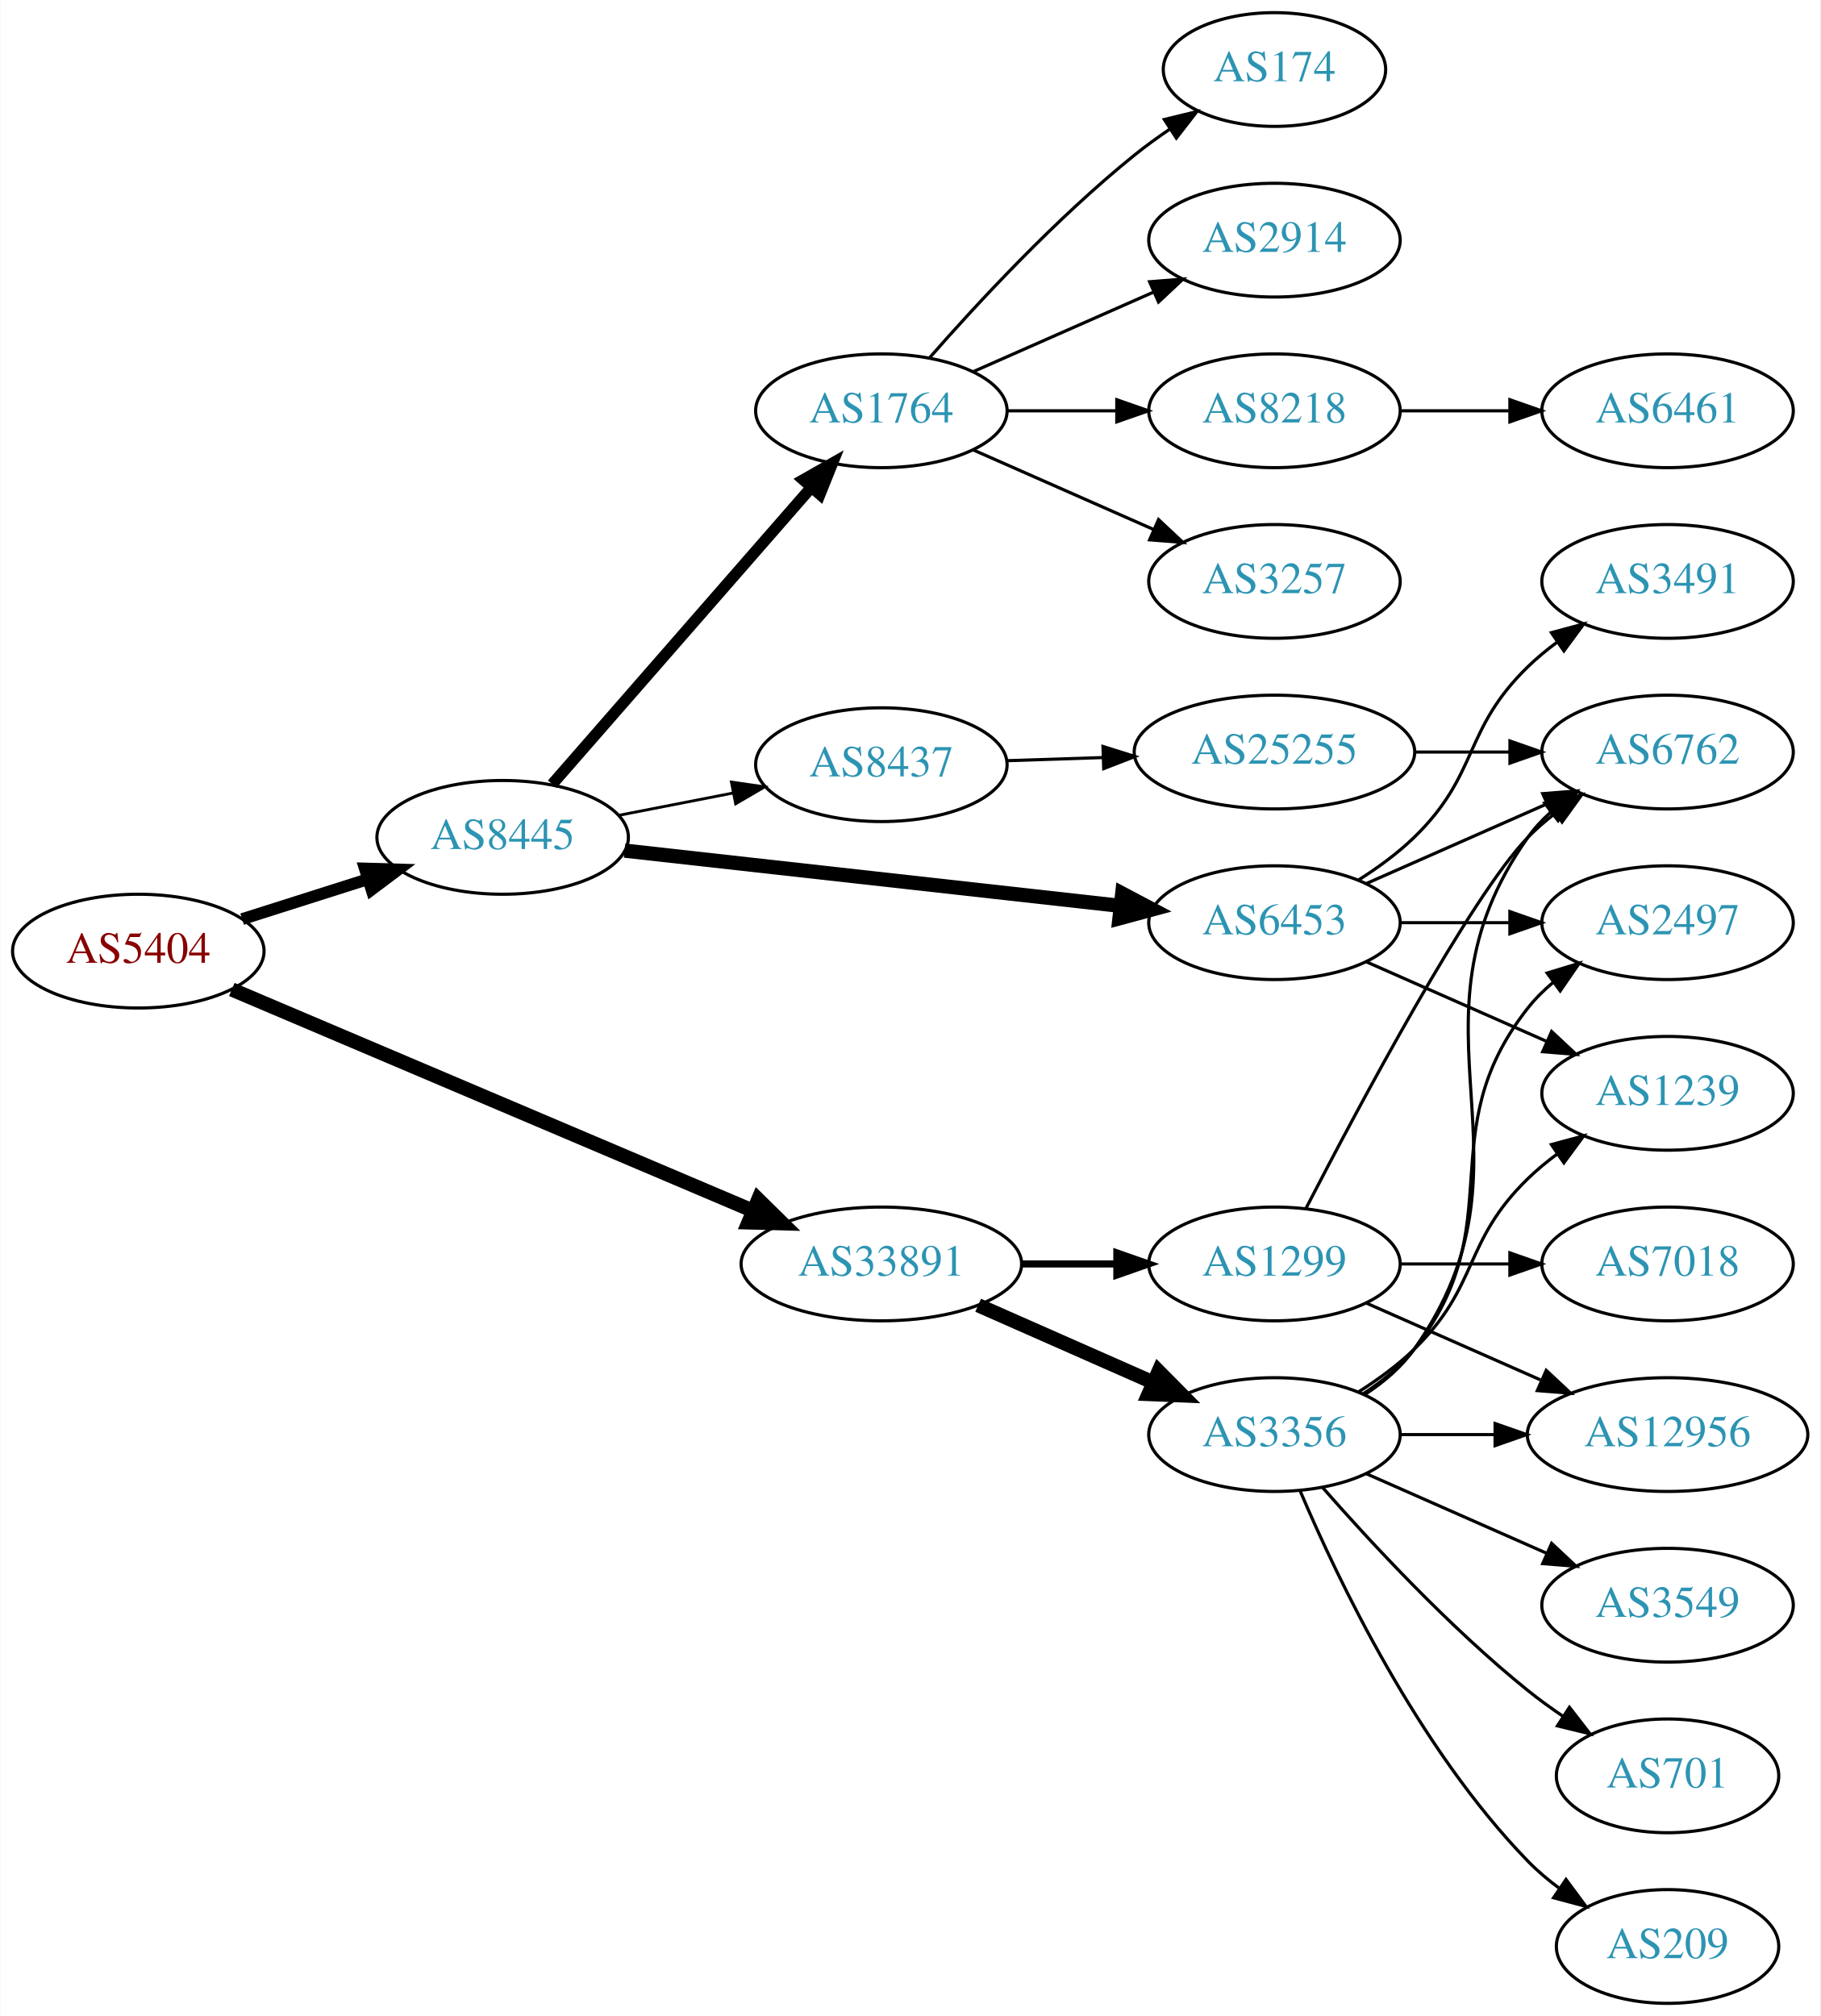
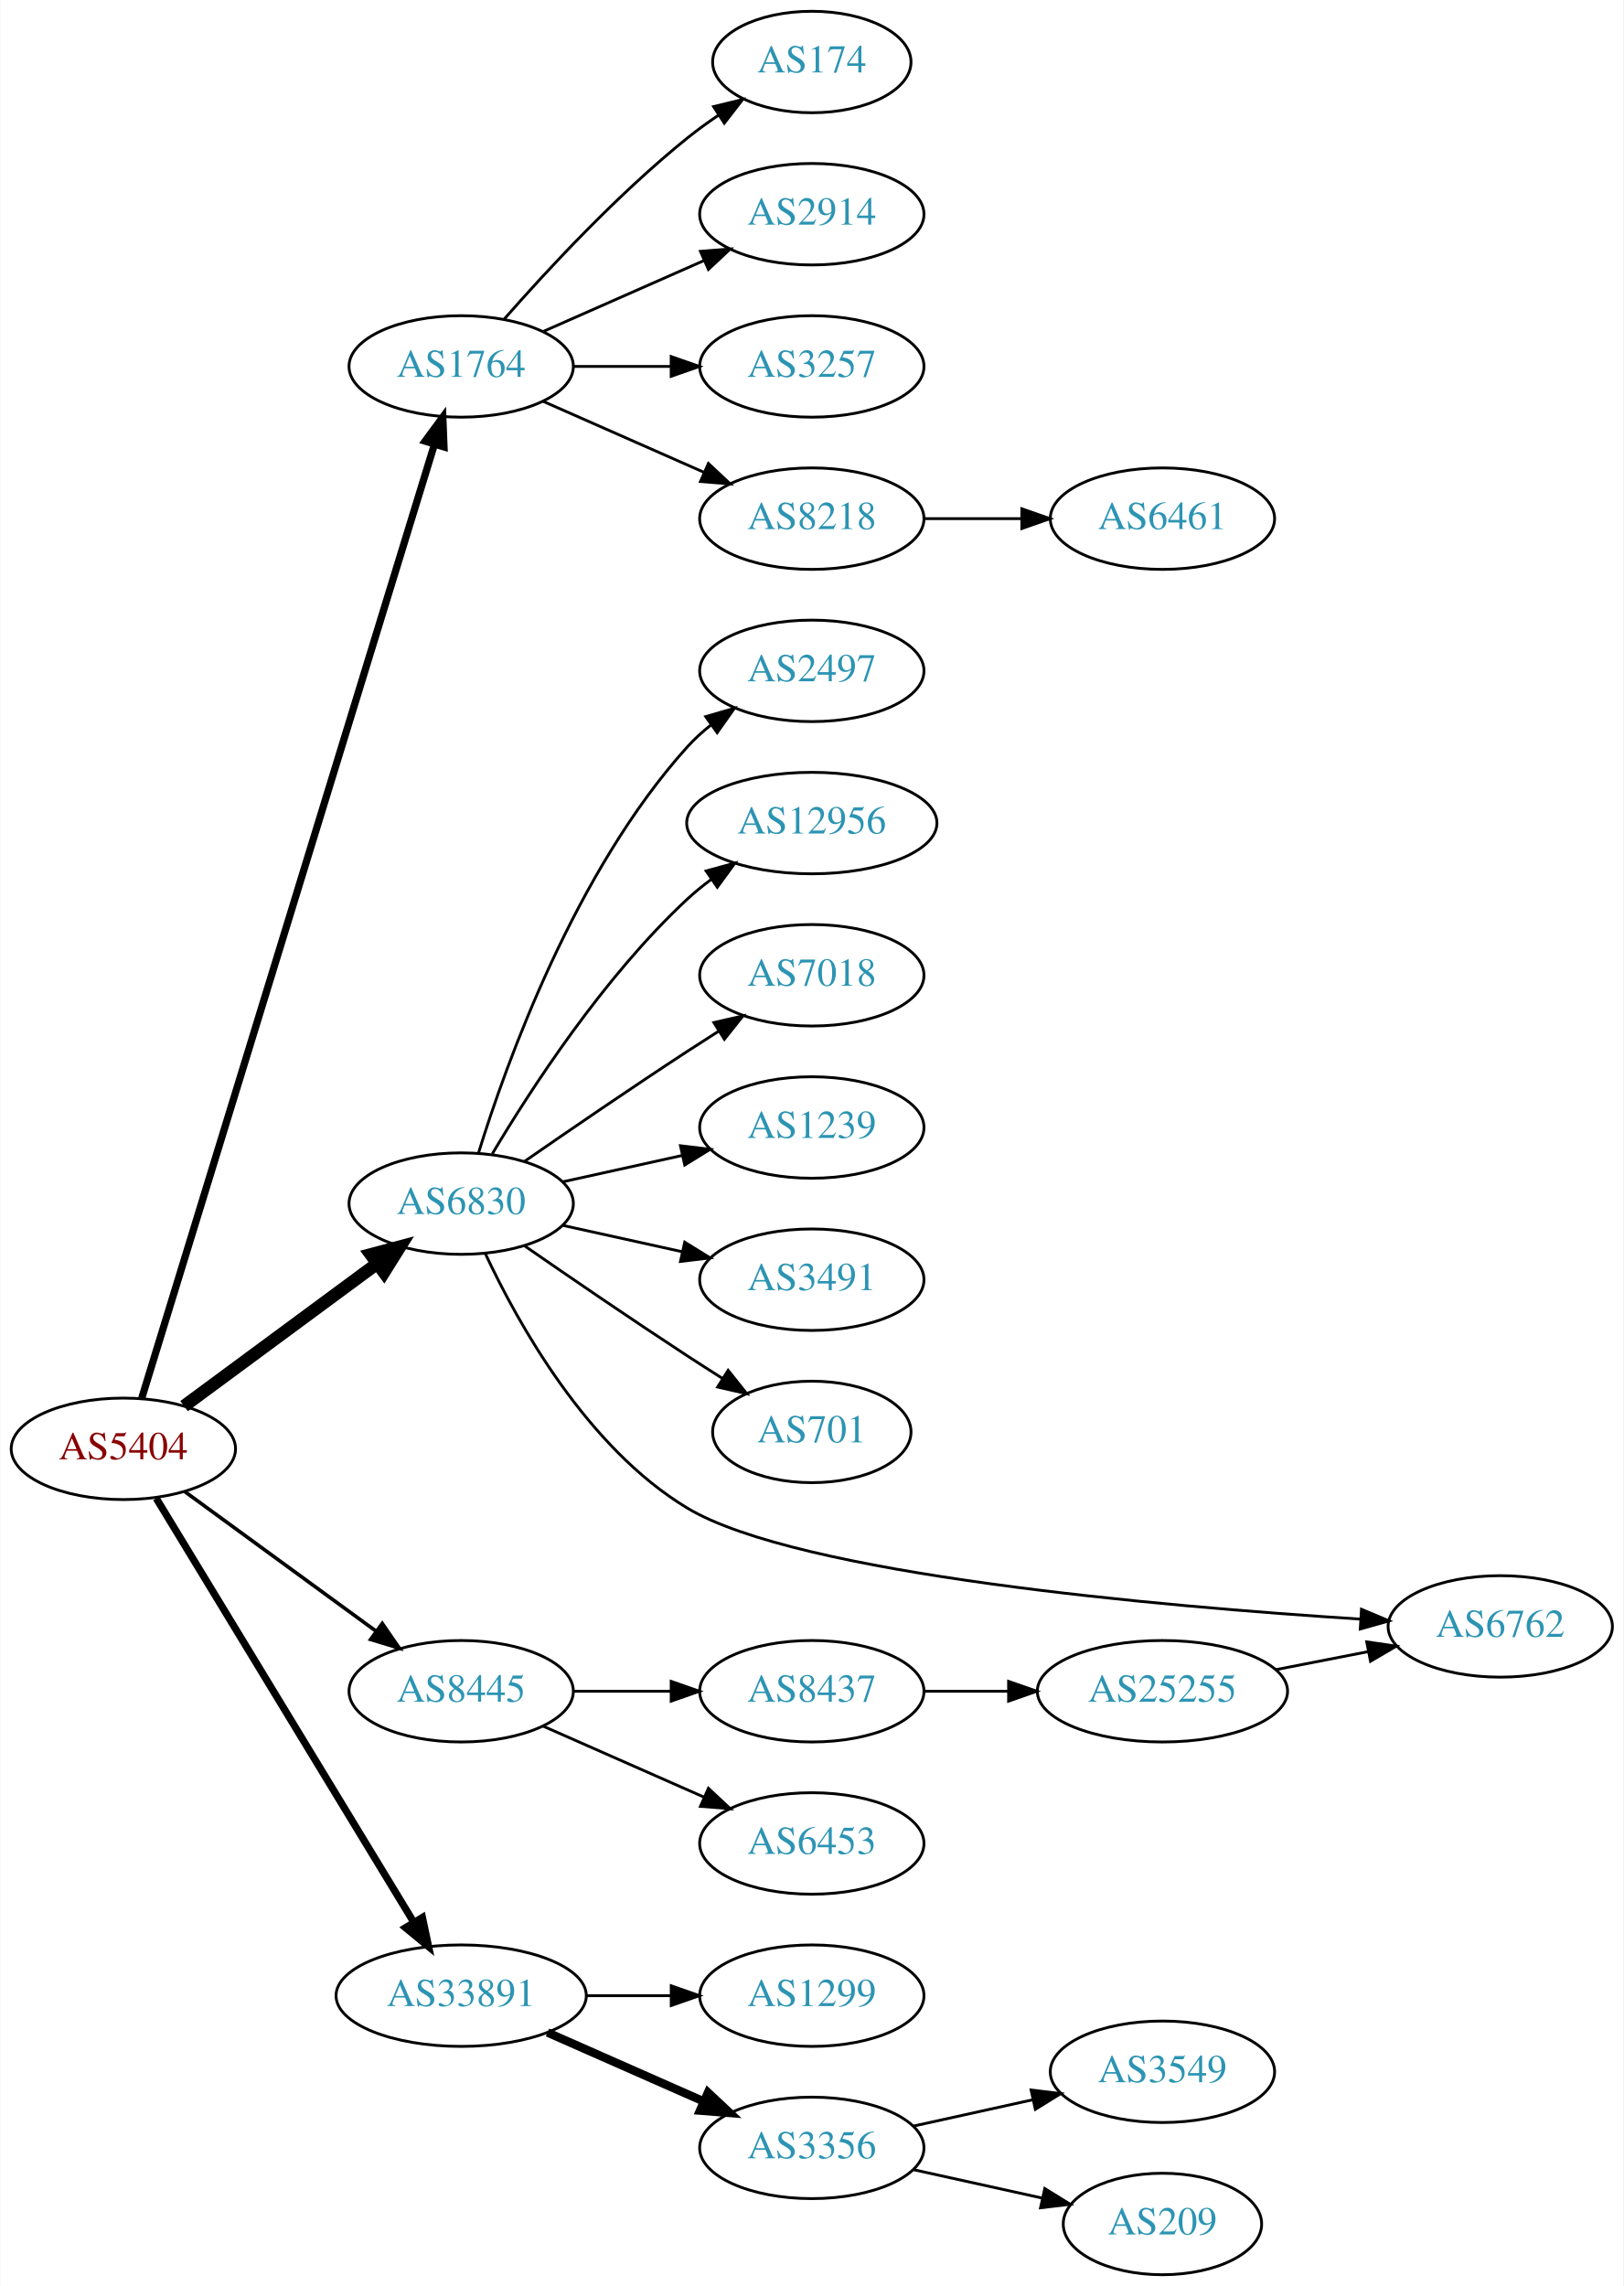
- <svg xmlns="http://www.w3.org/2000/svg" xmlns:xlink="http://www.w3.org/1999/xlink" width="576pt" height="638pt" viewBox="0.00 0.00 575.76 638.00">
-   <g id="graph0" class="graph" transform="scale(1 1) rotate(0) translate(4 634)">
-     <polygon fill="white" stroke="none" points="-4,4 -4,-634 571.762,-634 571.762,4 -4,4" />
+ <svg xmlns="http://www.w3.org/2000/svg" xmlns:xlink="http://www.w3.org/1999/xlink" width="576pt" height="811pt" viewBox="0.00 0.00 575.76 811.00">
+   <g id="graph0" class="graph" transform="scale(1 1) rotate(0) translate(4 807)">
+     <polygon fill="white" stroke="none" points="-4,4 -4,-807 571.762,-807 571.762,4 -4,4" />
    <g id="node1" class="node">
      <g id="a_node1">
        <a xlink:href="/asn/5404" xlink:title="AS5404 ~ ASN conova communications GmbH [AT]">
-           <ellipse fill="#ffffff" stroke="black" cx="39.647" cy="-333" rx="39.794" ry="18" />
-           <text text-anchor="middle" x="39.647" y="-329.3" font-family="Times,serif" font-size="14.00" fill="#880000">AS5404</text>
+           <ellipse fill="#ffffff" stroke="black" cx="39.647" cy="-293" rx="39.794" ry="18" />
+           <text text-anchor="middle" x="39.647" y="-289.3" font-family="Times,serif" font-size="14.00" fill="#880000">AS5404</text>
        </a>
      </g>
    </g>
    <g id="node2" class="node">
      <g id="a_node2">
-         <a xlink:href="/asn/8445" xlink:title="AS8445 ~ SALZBURG-AG-AS [AT]">
-           <ellipse fill="#ffffff" stroke="black" cx="154.939" cy="-369" rx="39.794" ry="18" />
-           <text text-anchor="middle" x="154.939" y="-365.3" font-family="Times,serif" font-size="14.00" fill="#2c94b3">AS8445</text>
+         <a xlink:href="/asn/1764" xlink:title="AS1764 ~ NEXTLAYER-AS [AT]">
+           <ellipse fill="#ffffff" stroke="black" cx="159.489" cy="-677" rx="39.794" ry="18" />
+           <text text-anchor="middle" x="159.489" y="-673.3" font-family="Times,serif" font-size="14.00" fill="#2c94b3">AS1764</text>
        </a>
      </g>
    </g>
    <g id="edge1" class="edge">
-       <path fill="none" stroke="black" stroke-width="3.75" d="M72.506,-343.124C84.815,-347.035 99.068,-351.564 112.176,-355.729" />
-       <polygon fill="black" stroke="black" stroke-width="3.75" points="111.336,-359.135 121.926,-358.827 113.456,-352.463 111.336,-359.135" />
+       <path fill="none" stroke="black" stroke-width="2.571" d="M46.172,-311.006C65.077,-372.609 127.255,-575.223 150.032,-649.441" />
+       <polygon fill="black" stroke="black" stroke-width="2.571" points="146.695,-650.5 152.975,-659.033 153.387,-648.446 146.695,-650.5" />
    </g>
    <g id="node3" class="node">
      <g id="a_node3">
-         <a xlink:href="/asn/33891" xlink:title="AS33891 ~ CORE-BACKBONE GMBH GLOBAL NETWORK [DE]">
-           <ellipse fill="#ffffff" stroke="black" cx="274.782" cy="-234" rx="44.393" ry="18" />
-           <text text-anchor="middle" x="274.782" y="-230.3" font-family="Times,serif" font-size="14.00" fill="#2c94b3">AS33891</text>
+         <a xlink:href="/asn/6830" xlink:title="AS6830 ~ LGI-UPC [AT]">
+           <ellipse fill="#ffffff" stroke="black" cx="159.489" cy="-380" rx="39.794" ry="18" />
+           <text text-anchor="middle" x="159.489" y="-376.3" font-family="Times,serif" font-size="14.00" fill="#2c94b3">AS6830</text>
        </a>
      </g>
    </g>
    <g id="edge2" class="edge">
-       <path fill="none" stroke="black" stroke-width="4.5" d="M69.234,-320.861C110.639,-303.278 187.454,-270.659 234.258,-250.784" />
-       <polygon fill="black" stroke="black" stroke-width="4.5" points="235.817,-254.399 243.483,-246.866 232.739,-247.151 235.817,-254.399" />
+       <path fill="none" stroke="black" stroke-width="4.5" d="M61.173,-308.154C80.067,-322.103 108.291,-342.94 129.485,-358.587" />
+       <polygon fill="black" stroke="black" stroke-width="4.5" points="127.419,-361.956 137.802,-364.728 132.096,-355.62 127.419,-361.956" />
    </g>
    <g id="node4" class="node">
      <g id="a_node4">
-         <a xlink:href="/asn/6453" xlink:title="AS6453 ~ TATA COMMUNICATIONS (AMERICA) INC [US]">
-           <ellipse fill="#ffffff" stroke="black" cx="399.174" cy="-342" rx="39.794" ry="18" />
-           <text text-anchor="middle" x="399.174" y="-338.3" font-family="Times,serif" font-size="14.00" fill="#2c94b3">AS6453</text>
+         <a xlink:href="/asn/8445" xlink:title="AS8445 ~ SALZBURG-AG-AS [AT]">
+           <ellipse fill="#ffffff" stroke="black" cx="159.489" cy="-207" rx="39.794" ry="18" />
+           <text text-anchor="middle" x="159.489" y="-203.3" font-family="Times,serif" font-size="14.00" fill="#2c94b3">AS8445</text>
        </a>
      </g>
    </g>
    <g id="edge3" class="edge">
-       <path fill="none" stroke="black" stroke-width="4.5" d="M193.523,-364.811C235.775,-360.101 304.473,-352.444 350.476,-347.317" />
-       <polygon fill="black" stroke="black" stroke-width="4.5" points="351,-351.22 360.503,-346.199 350.128,-343.394 351,-351.22" />
+       <path fill="none" stroke="black" stroke-width="1.286" d="M61.443,-277.823C80.259,-264.091 108.165,-243.726 129.229,-228.354" />
+       <polygon fill="black" stroke="black" stroke-width="1.286" points="131.489,-231.037 137.504,-222.315 127.363,-225.382 131.489,-231.037" />
    </g>
    <g id="node5" class="node">
      <g id="a_node5">
-         <a xlink:href="/asn/1764" xlink:title="AS1764 ~ NEXTLAYER-AS [AT]">
-           <ellipse fill="#ffffff" stroke="black" cx="274.782" cy="-504" rx="39.794" ry="18" />
-           <text text-anchor="middle" x="274.782" y="-500.3" font-family="Times,serif" font-size="14.00" fill="#2c94b3">AS1764</text>
+         <a xlink:href="/asn/33891" xlink:title="AS33891 ~ CORE-BACKBONE GMBH GLOBAL NETWORK [DE]">
+           <ellipse fill="#ffffff" stroke="black" cx="159.489" cy="-99" rx="44.393" ry="18" />
+           <text text-anchor="middle" x="159.489" y="-95.3" font-family="Times,serif" font-size="14.00" fill="#2c94b3">AS33891</text>
        </a>
      </g>
    </g>
    <g id="edge4" class="edge">
-       <path fill="none" stroke="black" stroke-width="3.6" d="M170.626,-385.825C191.203,-409.397 228.74,-452.4 252.413,-479.52" />
-       <polygon fill="black" stroke="black" stroke-width="3.6" points="250.068,-482.155 259.281,-487.387 255.341,-477.552 250.068,-482.155" />
+       <path fill="none" stroke="black" stroke-width="2.571" d="M51.312,-275.442C72.127,-241.175 118.253,-165.24 142.649,-125.077" />
+       <polygon fill="black" stroke="black" stroke-width="2.571" points="145.732,-126.743 147.932,-116.379 139.749,-123.109 145.732,-126.743" />
    </g>
    <g id="node6" class="node">
      <g id="a_node6">
-         <a xlink:href="/asn/8437" xlink:title="AS8437 ~ Hutchison Drei Austria GmbH [AT]">
-           <ellipse fill="#ffffff" stroke="black" cx="274.782" cy="-392" rx="39.794" ry="18" />
-           <text text-anchor="middle" x="274.782" y="-388.3" font-family="Times,serif" font-size="14.00" fill="#2c94b3">AS8437</text>
+         <a xlink:href="/asn/174" xlink:title="AS174 ~ Cogent Communications [US]">
+           <ellipse fill="#ffffff" stroke="black" cx="283.881" cy="-785" rx="35.194" ry="18" />
+           <text text-anchor="middle" x="283.881" y="-781.3" font-family="Times,serif" font-size="14.00" fill="#2c94b3">AS174</text>
        </a>
      </g>
    </g>
    <g id="edge5" class="edge">
-       <path fill="none" stroke="black" stroke-width="0.9" d="M191.616,-375.963C203.047,-378.194 215.869,-380.697 227.923,-383.049" />
-       <polygon fill="black" stroke="black" stroke-width="0.9" points="227.335,-386.501 237.82,-384.981 228.676,-379.63 227.335,-386.501" />
+       <path fill="none" stroke="black" d="M174.641,-693.663C189.743,-710.894 214.864,-738.024 239.685,-758 243.19,-760.821 247.008,-763.587 250.876,-766.208" />
+       <polygon fill="black" stroke="black" points="249.027,-769.18 259.322,-771.682 252.834,-763.306 249.027,-769.18" />
+     </g>
+     <g id="node7" class="node">
+       <g id="a_node7">
+         <a xlink:href="/asn/2914" xlink:title="AS2914 ~ NTT America, Inc. [US]">
+           <ellipse fill="#ffffff" stroke="black" cx="283.881" cy="-731" rx="39.794" ry="18" />
+           <text text-anchor="middle" x="283.881" y="-727.3" font-family="Times,serif" font-size="14.00" fill="#2c94b3">AS2914</text>
+         </a>
+       </g>
+     </g>
+     <g id="edge6" class="edge">
+       <path fill="none" stroke="black" d="M188.568,-689.389C205.516,-696.866 227.313,-706.483 245.683,-714.588" />
+       <polygon fill="black" stroke="black" points="244.371,-717.834 254.933,-718.669 247.196,-711.43 244.371,-717.834" />
+     </g>
+     <g id="node8" class="node">
+       <g id="a_node8">
+         <a xlink:href="/asn/3257" xlink:title="AS3257 ~ GTT [DE]">
+           <ellipse fill="#ffffff" stroke="black" cx="283.881" cy="-677" rx="39.794" ry="18" />
+           <text text-anchor="middle" x="283.881" y="-673.3" font-family="Times,serif" font-size="14.00" fill="#2c94b3">AS3257</text>
+         </a>
+       </g>
+     </g>
+     <g id="edge7" class="edge">
+       <path fill="none" stroke="black" d="M199.215,-677C210.153,-677 222.204,-677 233.67,-677" />
+       <polygon fill="black" stroke="black" points="233.987,-680.5 243.987,-677 233.987,-673.5 233.987,-680.5" />
+     </g>
+     <g id="node9" class="node">
+       <g id="a_node9">
+         <a xlink:href="/asn/8218" xlink:title="AS8218 ~ legacy Neotelecoms [FR]">
+           <ellipse fill="#ffffff" stroke="black" cx="283.881" cy="-623" rx="39.794" ry="18" />
+           <text text-anchor="middle" x="283.881" y="-619.3" font-family="Times,serif" font-size="14.00" fill="#2c94b3">AS8218</text>
+         </a>
+       </g>
+     </g>
+     <g id="edge8" class="edge">
+       <path fill="none" stroke="black" d="M188.568,-664.611C205.516,-657.134 227.313,-647.517 245.683,-639.412" />
+       <polygon fill="black" stroke="black" points="247.196,-642.57 254.933,-635.331 244.371,-636.166 247.196,-642.57" />
+     </g>
+     <g id="node11" class="node">
+       <g id="a_node11">
+         <a xlink:href="/asn/2497" xlink:title="AS2497 ~ Internet Initiative Japan Inc. [JP]">
+           <ellipse fill="#ffffff" stroke="black" cx="283.881" cy="-569" rx="39.794" ry="18" />
+           <text text-anchor="middle" x="283.881" y="-565.3" font-family="Times,serif" font-size="14.00" fill="#2c94b3">AS2497</text>
+         </a>
+       </g>
+     </g>
+     <g id="edge10" class="edge">
+       <path fill="none" stroke="black" d="M165.627,-397.94C175.529,-429.979 199.867,-497.812 239.685,-542 242.201,-544.792 245.072,-547.401 248.111,-549.812" />
+       <polygon fill="black" stroke="black" points="246.24,-552.776 256.419,-555.715 250.295,-547.07 246.24,-552.776" />
+     </g>
+     <g id="node12" class="node">
+       <g id="a_node12">
+         <a xlink:href="/asn/12956" xlink:title="AS12956 ~ TELXIUS [ES]">
+           <ellipse fill="#ffffff" stroke="black" cx="283.881" cy="-515" rx="44.393" ry="18" />
+           <text text-anchor="middle" x="283.881" y="-511.3" font-family="Times,serif" font-size="14.00" fill="#2c94b3">AS12956</text>
+         </a>
+       </g>
+     </g>
+     <g id="edge11" class="edge">
+       <path fill="none" stroke="black" d="M170.535,-397.671C184.106,-420.472 210.038,-460.472 239.685,-488 242.292,-490.42 245.145,-492.746 248.104,-494.948" />
+       <polygon fill="black" stroke="black" points="246.382,-498.012 256.603,-500.8 250.352,-492.246 246.382,-498.012" />
+     </g>
+     <g id="node13" class="node">
+       <g id="a_node13">
+         <a xlink:href="/asn/7018" xlink:title="AS7018 ~ AT&amp;T Services, Inc. [US]">
+           <ellipse fill="#ffffff" stroke="black" cx="283.881" cy="-461" rx="39.794" ry="18" />
+           <text text-anchor="middle" x="283.881" y="-457.3" font-family="Times,serif" font-size="14.00" fill="#2c94b3">AS7018</text>
+         </a>
+       </g>
+     </g>
+     <g id="edge12" class="edge">
+       <path fill="none" stroke="black" d="M181.846,-394.901C197.697,-405.877 219.9,-421.079 239.685,-434 243.267,-436.339 247.038,-438.759 250.798,-441.144" />
+       <polygon fill="black" stroke="black" points="249.131,-444.231 259.459,-446.596 252.86,-438.307 249.131,-444.231" />
+     </g>
+     <g id="node14" class="node">
+       <g id="a_node14">
+         <a xlink:href="/asn/1239" xlink:title="AS1239 ~ Sprint [US]">
+           <ellipse fill="#ffffff" stroke="black" cx="283.881" cy="-407" rx="39.794" ry="18" />
+           <text text-anchor="middle" x="283.881" y="-403.3" font-family="Times,serif" font-size="14.00" fill="#2c94b3">AS1239</text>
+         </a>
+       </g>
+     </g>
+     <g id="edge13" class="edge">
+       <path fill="none" stroke="black" d="M195.562,-387.737C208.749,-390.646 223.929,-393.995 237.894,-397.076" />
+       <polygon fill="black" stroke="black" points="237.284,-400.525 247.803,-399.262 238.792,-393.69 237.284,-400.525" />
+     </g>
+     <g id="node15" class="node">
+       <g id="a_node15">
+         <a xlink:href="/asn/3491" xlink:title="AS3491 ~ PCCW Global, Inc. [US]">
+           <ellipse fill="#ffffff" stroke="black" cx="283.881" cy="-353" rx="39.794" ry="18" />
+           <text text-anchor="middle" x="283.881" y="-349.3" font-family="Times,serif" font-size="14.00" fill="#2c94b3">AS3491</text>
+         </a>
+       </g>
+     </g>
+     <g id="edge14" class="edge">
+       <path fill="none" stroke="black" d="M195.562,-372.263C208.749,-369.354 223.929,-366.005 237.894,-362.924" />
+       <polygon fill="black" stroke="black" points="238.792,-366.31 247.803,-360.738 237.284,-359.475 238.792,-366.31" />
+     </g>
+     <g id="node16" class="node">
+       <g id="a_node16">
+         <a xlink:href="/asn/701" xlink:title="AS701 ~ UUNET [US]">
+           <ellipse fill="#ffffff" stroke="black" cx="283.881" cy="-299" rx="35.194" ry="18" />
+           <text text-anchor="middle" x="283.881" y="-295.3" font-family="Times,serif" font-size="14.00" fill="#2c94b3">AS701</text>
+         </a>
+       </g>
+     </g>
+     <g id="edge15" class="edge">
+       <path fill="none" stroke="black" d="M181.846,-365.099C197.697,-354.123 219.9,-338.921 239.685,-326 243.73,-323.358 248.015,-320.615 252.254,-317.933" />
+       <polygon fill="black" stroke="black" points="254.191,-320.85 260.799,-312.568 250.469,-314.921 254.191,-320.85" />
    </g>
    <g id="node17" class="node">
      <g id="a_node17">
-         <a xlink:href="/asn/1299" xlink:title="AS1299 ~ Telia Carrier [EU]">
-           <ellipse fill="#ffffff" stroke="black" cx="399.174" cy="-234" rx="39.794" ry="18" />
-           <text text-anchor="middle" x="399.174" y="-230.3" font-family="Times,serif" font-size="14.00" fill="#2c94b3">AS1299</text>
-         </a>
-       </g>
-     </g>
-     <g id="edge17" class="edge">
-       <path fill="none" stroke="black" stroke-width="2.25" d="M319.278,-234C328.967,-234 339.303,-234 349.196,-234" />
-       <polygon fill="black" stroke="black" stroke-width="2.25" points="349.299,-237.5 359.299,-234 349.299,-230.5 349.299,-237.5" />
+         <a xlink:href="/asn/6762" xlink:title="AS6762 ~ TELECOM ITALIA SPARKLE S.p.A. [IT]">
+           <ellipse fill="#ffffff" stroke="black" cx="528.116" cy="-230" rx="39.794" ry="18" />
+           <text text-anchor="middle" x="528.116" y="-226.3" font-family="Times,serif" font-size="14.00" fill="#2c94b3">AS6762</text>
+         </a>
+       </g>
+     </g>
+     <g id="edge16" class="edge">
+       <path fill="none" stroke="black" d="M167.994,-362.389C179.512,-337.708 204.022,-293.454 239.685,-272 278.969,-248.368 407.426,-237.119 478.583,-232.583" />
+       <polygon fill="black" stroke="black" points="478.883,-236.072 488.648,-231.962 478.452,-229.085 478.883,-236.072" />
    </g>
    <g id="node18" class="node">
      <g id="a_node18">
+         <a xlink:href="/asn/8437" xlink:title="AS8437 ~ Hutchison Drei Austria GmbH [AT]">
+           <ellipse fill="#ffffff" stroke="black" cx="283.881" cy="-207" rx="39.794" ry="18" />
+           <text text-anchor="middle" x="283.881" y="-203.3" font-family="Times,serif" font-size="14.00" fill="#2c94b3">AS8437</text>
+         </a>
+       </g>
+     </g>
+     <g id="edge17" class="edge">
+       <path fill="none" stroke="black" d="M199.215,-207C210.153,-207 222.204,-207 233.67,-207" />
+       <polygon fill="black" stroke="black" points="233.987,-210.5 243.987,-207 233.987,-203.5 233.987,-210.5" />
+     </g>
+     <g id="node19" class="node">
+       <g id="a_node19">
+         <a xlink:href="/asn/6453" xlink:title="AS6453 ~ TATA COMMUNICATIONS (AMERICA) INC [US]">
+           <ellipse fill="#ffffff" stroke="black" cx="283.881" cy="-153" rx="39.794" ry="18" />
+           <text text-anchor="middle" x="283.881" y="-149.3" font-family="Times,serif" font-size="14.00" fill="#2c94b3">AS6453</text>
+         </a>
+       </g>
+     </g>
+     <g id="edge18" class="edge">
+       <path fill="none" stroke="black" d="M188.568,-194.611C205.516,-187.134 227.313,-177.517 245.683,-169.412" />
+       <polygon fill="black" stroke="black" points="247.196,-172.57 254.933,-165.331 244.371,-166.166 247.196,-172.57" />
+     </g>
+     <g id="node21" class="node">
+       <g id="a_node21">
+         <a xlink:href="/asn/1299" xlink:title="AS1299 ~ Telia Carrier [EU]">
+           <ellipse fill="#ffffff" stroke="black" cx="283.881" cy="-99" rx="39.794" ry="18" />
+           <text text-anchor="middle" x="283.881" y="-95.3" font-family="Times,serif" font-size="14.00" fill="#2c94b3">AS1299</text>
+         </a>
+       </g>
+     </g>
+     <g id="edge21" class="edge">
+       <path fill="none" stroke="black" d="M203.985,-99C213.674,-99 224.01,-99 233.903,-99" />
+       <polygon fill="black" stroke="black" points="234.006,-102.5 244.006,-99 234.006,-95.5 234.006,-102.5" />
+     </g>
+     <g id="node22" class="node">
+       <g id="a_node22">
        <a xlink:href="/asn/3356" xlink:title="AS3356 ~ Level 3 Parent, LLC [US]">
-           <ellipse fill="#ffffff" stroke="black" cx="399.174" cy="-180" rx="39.794" ry="18" />
-           <text text-anchor="middle" x="399.174" y="-176.3" font-family="Times,serif" font-size="14.00" fill="#2c94b3">AS3356</text>
-         </a>
-       </g>
-     </g>
-     <g id="edge18" class="edge">
-       <path fill="none" stroke="black" stroke-width="4.5" d="M305.41,-220.928C322.004,-213.607 342.864,-204.403 360.597,-196.579" />
-       <polygon fill="black" stroke="black" stroke-width="4.5" points="362.521,-200.034 370.081,-192.395 359.342,-192.829 362.521,-200.034" />
-     </g>
-     <g id="node7" class="node">
-       <g id="a_node7">
-         <a xlink:href="/asn/6762" xlink:title="AS6762 ~ TELECOM ITALIA SPARKLE S.p.A. [IT]">
-           <ellipse fill="#ffffff" stroke="black" cx="523.566" cy="-396" rx="39.794" ry="18" />
-           <text text-anchor="middle" x="523.566" y="-392.3" font-family="Times,serif" font-size="14.00" fill="#2c94b3">AS6762</text>
-         </a>
-       </g>
-     </g>
-     <g id="edge6" class="edge">
-       <path fill="none" stroke="black" d="M428.253,-354.389C445.201,-361.866 466.999,-371.483 485.368,-379.588" />
-       <polygon fill="black" stroke="black" points="484.056,-382.834 494.618,-383.669 486.881,-376.43 484.056,-382.834" />
-     </g>
-     <g id="node8" class="node">
-       <g id="a_node8">
-         <a xlink:href="/asn/2497" xlink:title="AS2497 ~ Internet Initiative Japan Inc. [JP]">
-           <ellipse fill="#ffffff" stroke="black" cx="523.566" cy="-342" rx="39.794" ry="18" />
-           <text text-anchor="middle" x="523.566" y="-338.3" font-family="Times,serif" font-size="14.00" fill="#2c94b3">AS2497</text>
-         </a>
-       </g>
-     </g>
-     <g id="edge7" class="edge">
-       <path fill="none" stroke="black" d="M438.9,-342C449.838,-342 461.889,-342 473.355,-342" />
-       <polygon fill="black" stroke="black" points="473.673,-345.5 483.673,-342 473.672,-338.5 473.673,-345.5" />
-     </g>
-     <g id="node9" class="node">
-       <g id="a_node9">
-         <a xlink:href="/asn/3491" xlink:title="AS3491 ~ PCCW Global, Inc. [US]">
-           <ellipse fill="#ffffff" stroke="black" cx="523.566" cy="-450" rx="39.794" ry="18" />
-           <text text-anchor="middle" x="523.566" y="-446.3" font-family="Times,serif" font-size="14.00" fill="#2c94b3">AS3491</text>
-         </a>
-       </g>
-     </g>
-     <g id="edge8" class="edge">
-       <path fill="none" stroke="black" d="M425.703,-355.462C431.866,-359.362 438.168,-363.948 443.37,-369 464.064,-389.094 458.677,-402.906 479.37,-423 482.215,-425.763 485.389,-428.386 488.689,-430.834" />
-       <polygon fill="black" stroke="black" points="486.806,-433.786 497.037,-436.538 490.755,-428.006 486.806,-433.786" />
+           <ellipse fill="#ffffff" stroke="black" cx="283.881" cy="-45" rx="39.794" ry="18" />
+           <text text-anchor="middle" x="283.881" y="-41.3" font-family="Times,serif" font-size="14.00" fill="#2c94b3">AS3356</text>
+         </a>
+       </g>
+     </g>
+     <g id="edge22" class="edge">
+       <path fill="none" stroke="black" stroke-width="3" d="M190.117,-85.928C206.711,-78.606 227.571,-69.403 245.304,-61.579" />
+       <polygon fill="black" stroke="black" stroke-width="3" points="247.051,-64.634 254.788,-57.395 244.226,-58.23 247.051,-64.634" />
    </g>
    <g id="node10" class="node">
      <g id="a_node10">
-         <a xlink:href="/asn/1239" xlink:title="AS1239 ~ Sprint [US]">
-           <ellipse fill="#ffffff" stroke="black" cx="523.566" cy="-288" rx="39.794" ry="18" />
-           <text text-anchor="middle" x="523.566" y="-284.3" font-family="Times,serif" font-size="14.00" fill="#2c94b3">AS1239</text>
+         <a xlink:href="/asn/6461" xlink:title="AS6461 ~ Zayo Bandwidth [US]">
+           <ellipse fill="#ffffff" stroke="black" cx="408.273" cy="-623" rx="39.794" ry="18" />
+           <text text-anchor="middle" x="408.273" y="-619.3" font-family="Times,serif" font-size="14.00" fill="#2c94b3">AS6461</text>
        </a>
      </g>
    </g>
    <g id="edge9" class="edge">
-       <path fill="none" stroke="black" d="M428.253,-329.611C445.201,-322.134 466.999,-312.517 485.368,-304.412" />
-       <polygon fill="black" stroke="black" points="486.881,-307.57 494.618,-300.331 484.056,-301.166 486.881,-307.57" />
-     </g>
-     <g id="node11" class="node">
-       <g id="a_node11">
-         <a xlink:href="/asn/174" xlink:title="AS174 ~ Cogent Communications [US]">
-           <ellipse fill="#ffffff" stroke="black" cx="399.174" cy="-612" rx="35.194" ry="18" />
-           <text text-anchor="middle" x="399.174" y="-608.3" font-family="Times,serif" font-size="14.00" fill="#2c94b3">AS174</text>
-         </a>
-       </g>
-     </g>
-     <g id="edge10" class="edge">
-       <path fill="none" stroke="black" d="M289.934,-520.663C305.036,-537.894 330.157,-565.024 354.978,-585 358.483,-587.821 362.301,-590.587 366.169,-593.208" />
-       <polygon fill="black" stroke="black" points="364.32,-596.18 374.615,-598.682 368.127,-590.306 364.32,-596.18" />
-     </g>
-     <g id="node12" class="node">
-       <g id="a_node12">
-         <a xlink:href="/asn/2914" xlink:title="AS2914 ~ NTT America, Inc. [US]">
-           <ellipse fill="#ffffff" stroke="black" cx="399.174" cy="-558" rx="39.794" ry="18" />
-           <text text-anchor="middle" x="399.174" y="-554.3" font-family="Times,serif" font-size="14.00" fill="#2c94b3">AS2914</text>
-         </a>
-       </g>
-     </g>
-     <g id="edge11" class="edge">
-       <path fill="none" stroke="black" d="M303.861,-516.389C320.809,-523.866 342.606,-533.483 360.976,-541.588" />
-       <polygon fill="black" stroke="black" points="359.664,-544.834 370.226,-545.669 362.489,-538.43 359.664,-544.834" />
-     </g>
-     <g id="node13" class="node">
-       <g id="a_node13">
-         <a xlink:href="/asn/8218" xlink:title="AS8218 ~ legacy Neotelecoms [FR]">
-           <ellipse fill="#ffffff" stroke="black" cx="399.174" cy="-504" rx="39.794" ry="18" />
-           <text text-anchor="middle" x="399.174" y="-500.3" font-family="Times,serif" font-size="14.00" fill="#2c94b3">AS8218</text>
-         </a>
-       </g>
-     </g>
-     <g id="edge12" class="edge">
-       <path fill="none" stroke="black" d="M314.508,-504C325.446,-504 337.497,-504 348.963,-504" />
-       <polygon fill="black" stroke="black" points="349.28,-507.5 359.28,-504 349.28,-500.5 349.28,-507.5" />
-     </g>
-     <g id="node14" class="node">
-       <g id="a_node14">
-         <a xlink:href="/asn/3257" xlink:title="AS3257 ~ GTT [DE]">
-           <ellipse fill="#ffffff" stroke="black" cx="399.174" cy="-450" rx="39.794" ry="18" />
-           <text text-anchor="middle" x="399.174" y="-446.3" font-family="Times,serif" font-size="14.00" fill="#2c94b3">AS3257</text>
-         </a>
-       </g>
-     </g>
-     <g id="edge13" class="edge">
-       <path fill="none" stroke="black" d="M303.861,-491.611C320.809,-484.134 342.606,-474.517 360.976,-466.412" />
-       <polygon fill="black" stroke="black" points="362.489,-469.57 370.226,-462.331 359.664,-463.166 362.489,-469.57" />
-     </g>
-     <g id="node15" class="node">
-       <g id="a_node15">
-         <a xlink:href="/asn/25255" xlink:title="AS25255 ~ ==&gt; TELE2 AUSTRIA &lt;== [AT]">
-           <ellipse fill="#ffffff" stroke="black" cx="399.174" cy="-396" rx="44.393" ry="18" />
-           <text text-anchor="middle" x="399.174" y="-392.3" font-family="Times,serif" font-size="14.00" fill="#2c94b3">AS25255</text>
-         </a>
-       </g>
-     </g>
-     <g id="edge14" class="edge">
-       <path fill="none" stroke="black" d="M314.508,-393.266C324.172,-393.581 334.705,-393.926 344.936,-394.26" />
-       <polygon fill="black" stroke="black" points="344.914,-397.761 355.023,-394.59 345.143,-390.765 344.914,-397.761" />
-     </g>
-     <g id="node16" class="node">
-       <g id="a_node16">
-         <a xlink:href="/asn/6461" xlink:title="AS6461 ~ Zayo Bandwidth [US]">
-           <ellipse fill="#ffffff" stroke="black" cx="523.566" cy="-504" rx="39.794" ry="18" />
-           <text text-anchor="middle" x="523.566" y="-500.3" font-family="Times,serif" font-size="14.00" fill="#2c94b3">AS6461</text>
-         </a>
-       </g>
-     </g>
-     <g id="edge16" class="edge">
-       <path fill="none" stroke="black" d="M438.9,-504C449.838,-504 461.889,-504 473.355,-504" />
-       <polygon fill="black" stroke="black" points="473.673,-507.5 483.673,-504 473.672,-500.5 473.673,-507.5" />
-     </g>
-     <g id="edge15" class="edge">
-       <path fill="none" stroke="black" d="M443.67,-396C453.359,-396 463.695,-396 473.588,-396" />
-       <polygon fill="black" stroke="black" points="473.691,-399.5 483.691,-396 473.691,-392.5 473.691,-399.5" />
-     </g>
-     <g id="edge19" class="edge">
-       <path fill="none" stroke="black" d="M409.139,-251.587C425.73,-283.711 461.186,-350.297 479.37,-369 481.99,-371.695 484.931,-374.239 488.014,-376.608" />
-       <polygon fill="black" stroke="black" points="486.18,-379.597 496.382,-382.455 490.189,-373.859 486.18,-379.597" />
-     </g>
-     <g id="node19" class="node">
-       <g id="a_node19">
-         <a xlink:href="/asn/7018" xlink:title="AS7018 ~ AT&amp;T Services, Inc. [US]">
-           <ellipse fill="#ffffff" stroke="black" cx="523.566" cy="-234" rx="39.794" ry="18" />
-           <text text-anchor="middle" x="523.566" y="-230.3" font-family="Times,serif" font-size="14.00" fill="#2c94b3">AS7018</text>
-         </a>
-       </g>
-     </g>
-     <g id="edge20" class="edge">
-       <path fill="none" stroke="black" d="M438.9,-234C449.838,-234 461.889,-234 473.355,-234" />
-       <polygon fill="black" stroke="black" points="473.673,-237.5 483.673,-234 473.672,-230.5 473.673,-237.5" />
+       <path fill="none" stroke="black" d="M323.607,-623C334.545,-623 346.596,-623 358.062,-623" />
+       <polygon fill="black" stroke="black" points="358.38,-626.5 368.38,-623 358.38,-619.5 358.38,-626.5" />
    </g>
    <g id="node20" class="node">
      <g id="a_node20">
-         <a xlink:href="/asn/12956" xlink:title="AS12956 ~ TELXIUS [ES]">
-           <ellipse fill="#ffffff" stroke="black" cx="523.566" cy="-180" rx="44.393" ry="18" />
-           <text text-anchor="middle" x="523.566" y="-176.3" font-family="Times,serif" font-size="14.00" fill="#2c94b3">AS12956</text>
-         </a>
-       </g>
-     </g>
-     <g id="edge21" class="edge">
-       <path fill="none" stroke="black" d="M428.253,-221.611C444.569,-214.413 465.38,-205.231 483.3,-197.325" />
-       <polygon fill="black" stroke="black" points="485.174,-200.323 492.911,-193.084 482.349,-193.919 485.174,-200.323" />
-     </g>
-     <g id="edge28" class="edge">
-       <path fill="none" stroke="black" d="M428.008,-192.838C433.822,-196.661 439.388,-201.367 443.37,-207 485.949,-267.225 436.791,-308.775 479.37,-369 481.361,-371.816 483.748,-374.401 486.364,-376.76" />
-       <polygon fill="black" stroke="black" points="484.664,-379.865 494.733,-383.162 488.917,-374.306 484.664,-379.865" />
-     </g>
-     <g id="edge24" class="edge">
-       <path fill="none" stroke="black" d="M427.146,-192.855C433.134,-196.72 438.994,-201.441 443.37,-207 474.669,-246.754 448.072,-275.246 479.37,-315 481.695,-317.953 484.439,-320.67 487.398,-323.147" />
-       <polygon fill="black" stroke="black" points="485.457,-326.064 495.595,-329.145 489.591,-320.415 485.457,-326.064" />
-     </g>
-     <g id="edge27" class="edge">
-       <path fill="none" stroke="black" d="M425.703,-193.462C431.866,-197.362 438.168,-201.948 443.37,-207 464.064,-227.094 458.677,-240.906 479.37,-261 482.215,-263.763 485.389,-266.386 488.689,-268.834" />
-       <polygon fill="black" stroke="black" points="486.806,-271.786 497.037,-274.538 490.755,-266.006 486.806,-271.786" />
-     </g>
-     <g id="edge22" class="edge">
-       <path fill="none" stroke="black" d="M438.9,-180C448.36,-180 458.652,-180 468.678,-180" />
-       <polygon fill="black" stroke="black" points="468.985,-183.5 478.985,-180 468.985,-176.5 468.985,-183.5" />
-     </g>
-     <g id="node21" class="node">
-       <g id="a_node21">
-         <a xlink:href="/asn/3549" xlink:title="AS3549 ~ Level 3 Parent, LLC [US]">
-           <ellipse fill="#ffffff" stroke="black" cx="523.566" cy="-126" rx="39.794" ry="18" />
-           <text text-anchor="middle" x="523.566" y="-122.3" font-family="Times,serif" font-size="14.00" fill="#2c94b3">AS3549</text>
-         </a>
-       </g>
-     </g>
-     <g id="edge23" class="edge">
-       <path fill="none" stroke="black" d="M428.253,-167.611C445.201,-160.134 466.999,-150.517 485.368,-142.412" />
-       <polygon fill="black" stroke="black" points="486.881,-145.57 494.618,-138.331 484.056,-139.166 486.881,-145.57" />
-     </g>
-     <g id="node22" class="node">
-       <g id="a_node22">
-         <a xlink:href="/asn/701" xlink:title="AS701 ~ UUNET [US]">
-           <ellipse fill="#ffffff" stroke="black" cx="523.566" cy="-72" rx="35.194" ry="18" />
-           <text text-anchor="middle" x="523.566" y="-68.3" font-family="Times,serif" font-size="14.00" fill="#2c94b3">AS701</text>
-         </a>
-       </g>
-     </g>
-     <g id="edge25" class="edge">
-       <path fill="none" stroke="black" d="M414.326,-163.337C429.428,-146.106 454.549,-118.976 479.37,-99 482.875,-96.179 486.693,-93.413 490.561,-90.791" />
-       <polygon fill="black" stroke="black" points="492.519,-93.694 499.007,-85.318 488.712,-87.82 492.519,-93.694" />
+         <a xlink:href="/asn/25255" xlink:title="AS25255 ~ ==&gt; TELE2 AUSTRIA &lt;== [AT]">
+           <ellipse fill="#ffffff" stroke="black" cx="408.273" cy="-207" rx="44.393" ry="18" />
+           <text text-anchor="middle" x="408.273" y="-203.3" font-family="Times,serif" font-size="14.00" fill="#2c94b3">AS25255</text>
+         </a>
+       </g>
+     </g>
+     <g id="edge19" class="edge">
+       <path fill="none" stroke="black" d="M323.607,-207C333.067,-207 343.359,-207 353.385,-207" />
+       <polygon fill="black" stroke="black" points="353.692,-210.5 363.692,-207 353.692,-203.5 353.692,-210.5" />
+     </g>
+     <g id="edge20" class="edge">
+       <path fill="none" stroke="black" d="M448.513,-214.659C458.965,-216.699 470.351,-218.921 481.129,-221.025" />
+       <polygon fill="black" stroke="black" points="480.741,-224.515 491.227,-222.995 482.082,-217.644 480.741,-224.515" />
    </g>
    <g id="node23" class="node">
      <g id="a_node23">
+         <a xlink:href="/asn/3549" xlink:title="AS3549 ~ Level 3 Parent, LLC [US]">
+           <ellipse fill="#ffffff" stroke="black" cx="408.273" cy="-72" rx="39.794" ry="18" />
+           <text text-anchor="middle" x="408.273" y="-68.3" font-family="Times,serif" font-size="14.00" fill="#2c94b3">AS3549</text>
+         </a>
+       </g>
+     </g>
+     <g id="edge23" class="edge">
+       <path fill="none" stroke="black" d="M319.954,-52.737C333.141,-55.646 348.321,-58.995 362.287,-62.076" />
+       <polygon fill="black" stroke="black" points="361.676,-65.525 372.196,-64.262 363.184,-58.69 361.676,-65.525" />
+     </g>
+     <g id="node24" class="node">
+       <g id="a_node24">
        <a xlink:href="/asn/209" xlink:title="AS209 ~ CenturyLink Communications, LLC [US]">
-           <ellipse fill="#ffffff" stroke="black" cx="523.566" cy="-18" rx="35.194" ry="18" />
-           <text text-anchor="middle" x="523.566" y="-14.3" font-family="Times,serif" font-size="14.00" fill="#2c94b3">AS209</text>
-         </a>
-       </g>
-     </g>
-     <g id="edge26" class="edge">
-       <path fill="none" stroke="black" d="M407.365,-162.025C419.132,-134.318 444.706,-80.652 479.37,-45 482.353,-41.933 485.75,-39.06 489.3,-36.419" />
-       <polygon fill="black" stroke="black" points="491.427,-39.205 497.734,-30.692 487.494,-33.414 491.427,-39.205" />
+           <ellipse fill="#ffffff" stroke="black" cx="408.273" cy="-18" rx="35.194" ry="18" />
+           <text text-anchor="middle" x="408.273" y="-14.3" font-family="Times,serif" font-size="14.00" fill="#2c94b3">AS209</text>
+         </a>
+       </g>
+     </g>
+     <g id="edge24" class="edge">
+       <path fill="none" stroke="black" d="M319.954,-37.263C334.187,-34.123 350.742,-30.471 365.586,-27.196" />
+       <polygon fill="black" stroke="black" points="366.529,-30.573 375.54,-25 365.021,-23.737 366.529,-30.573" />
    </g>
  </g>
</svg>
